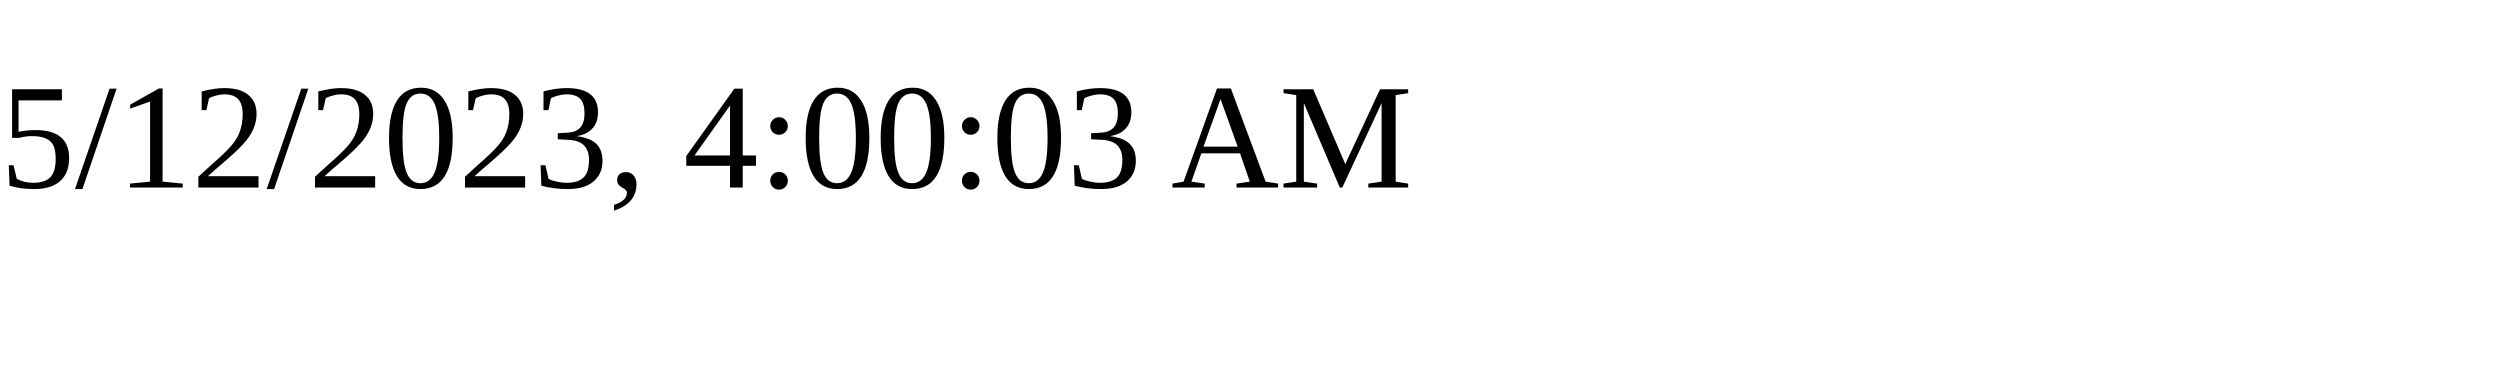
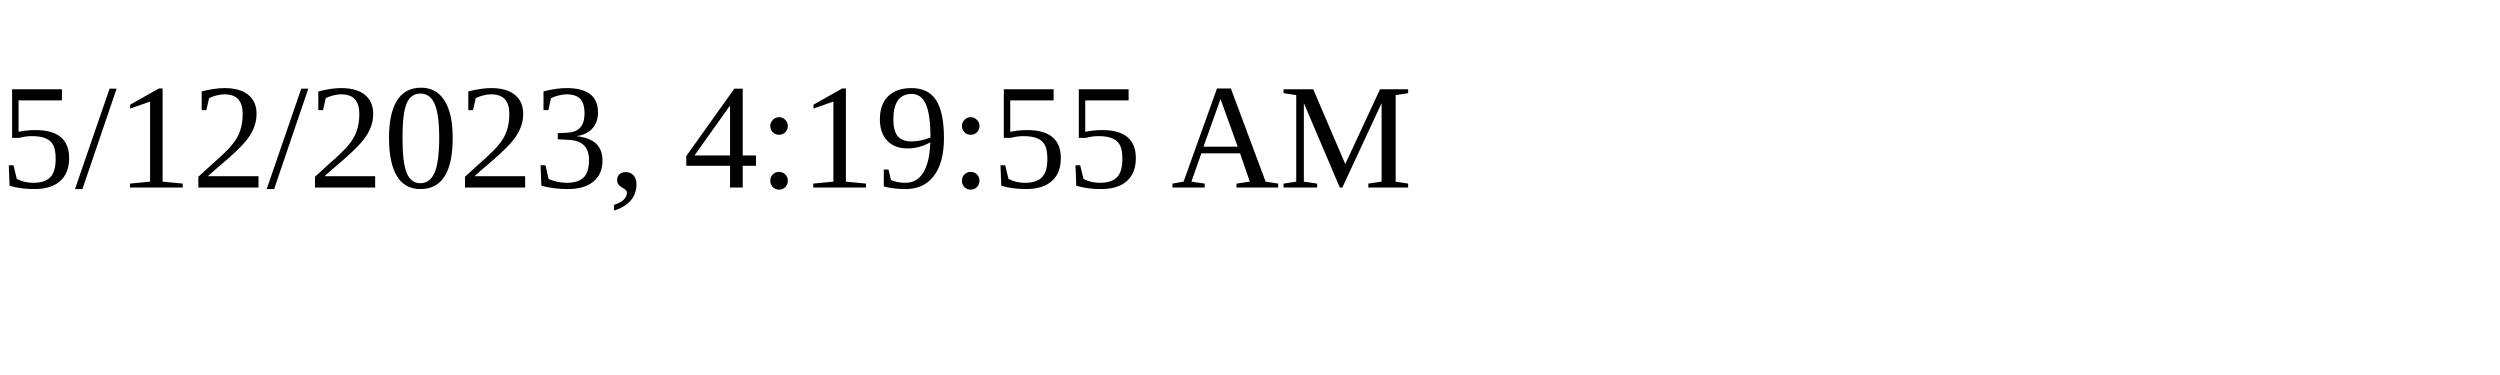
<svg xmlns="http://www.w3.org/2000/svg" height="30" width="200">
-   <text x="0" y="15">5/12/2023, 4:00:03 AM</text>
+   <text x="0" y="15">5/12/2023, 4:19:55 AM</text>
</svg>
